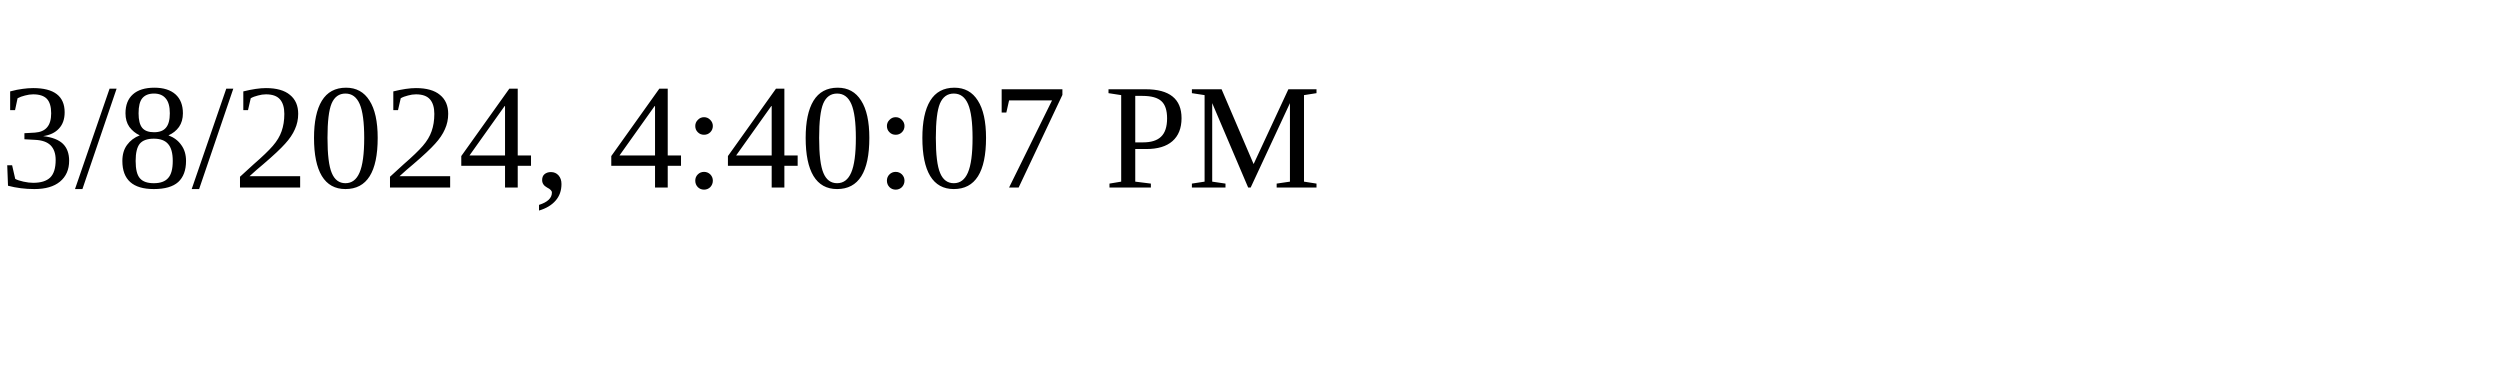
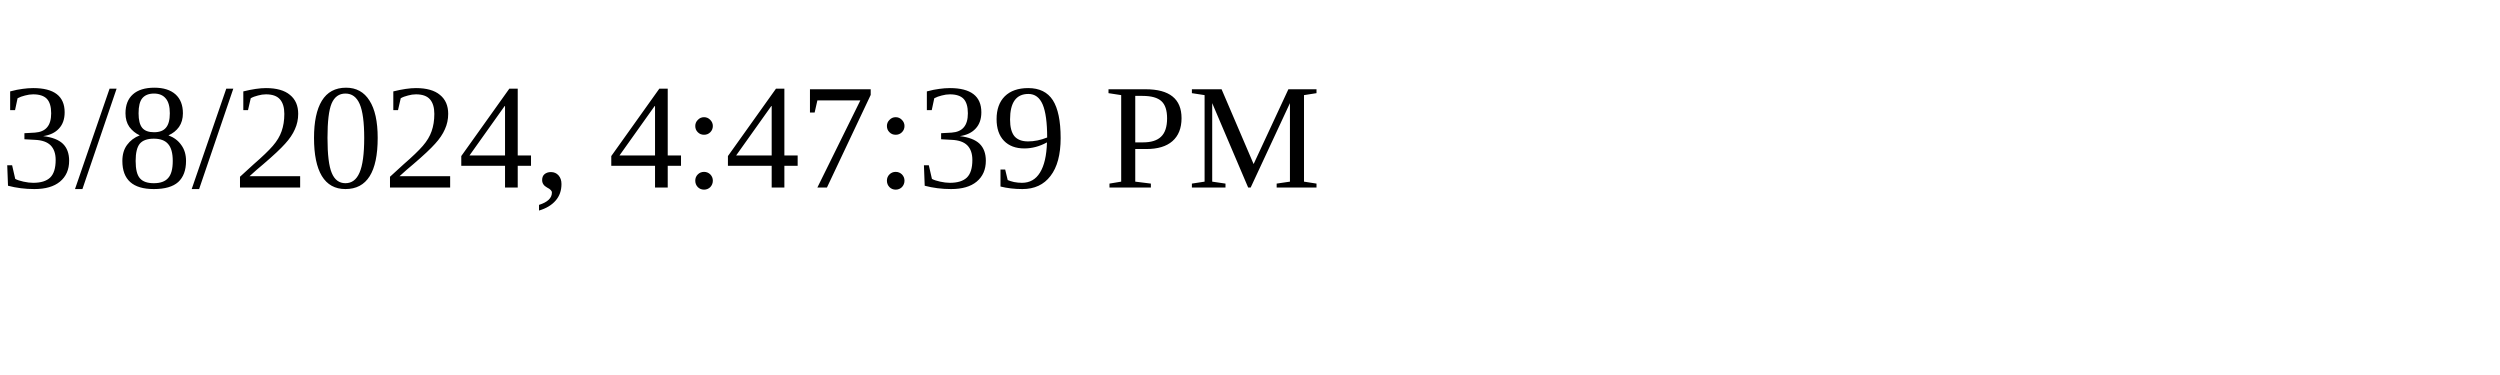
<svg xmlns="http://www.w3.org/2000/svg" height="30" width="200">
-   <text x="0" y="15">3/8/2024, 4:40:07 PM</text>
+   <text x="0" y="15">3/8/2024, 4:47:39 PM</text>
</svg>
